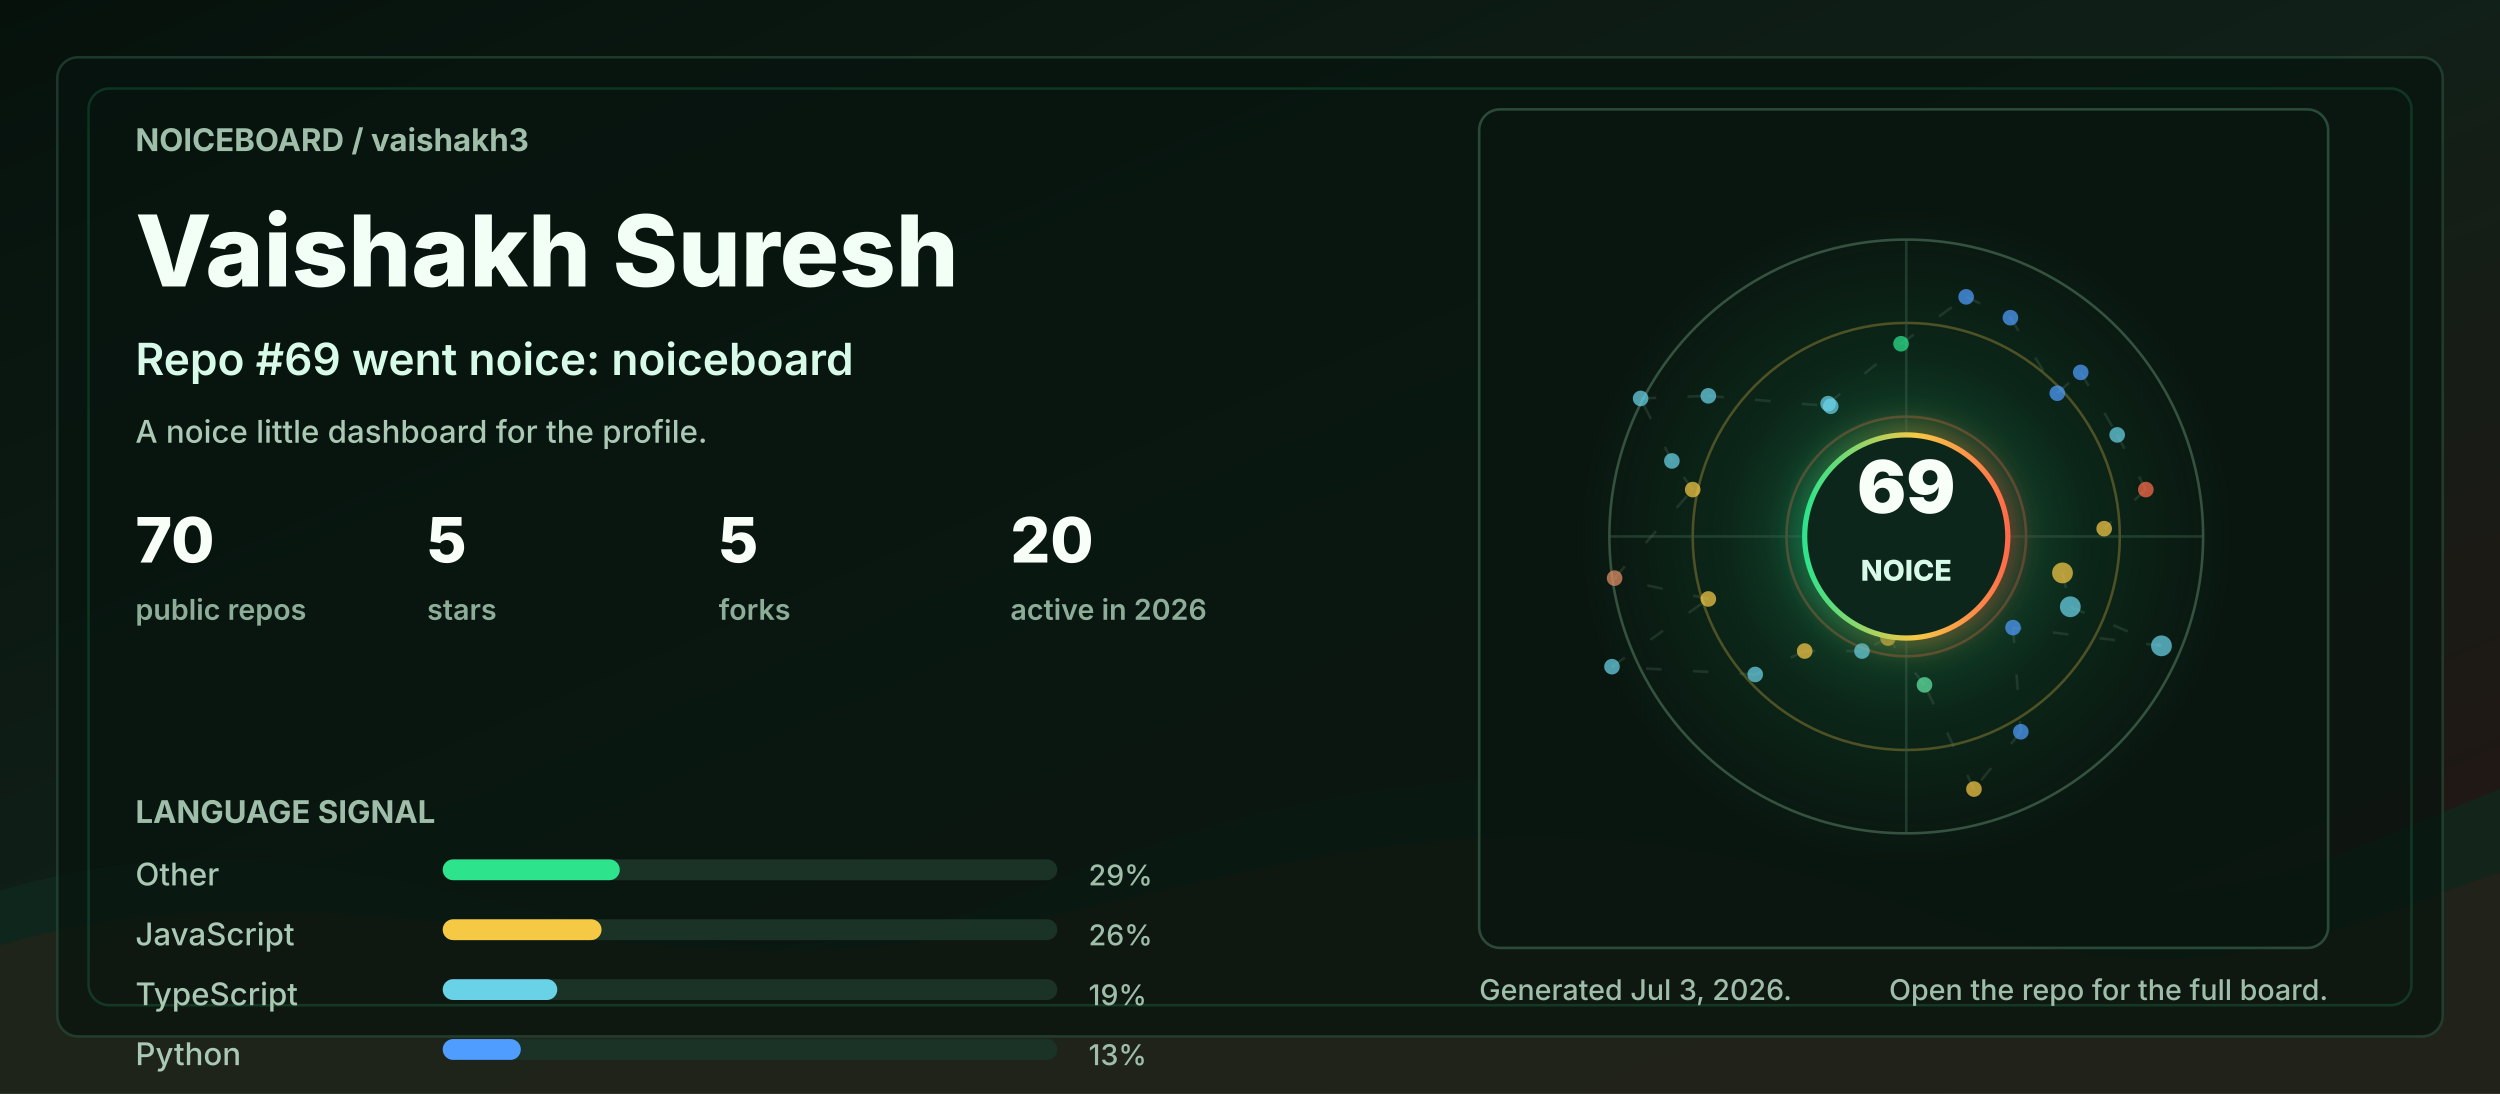
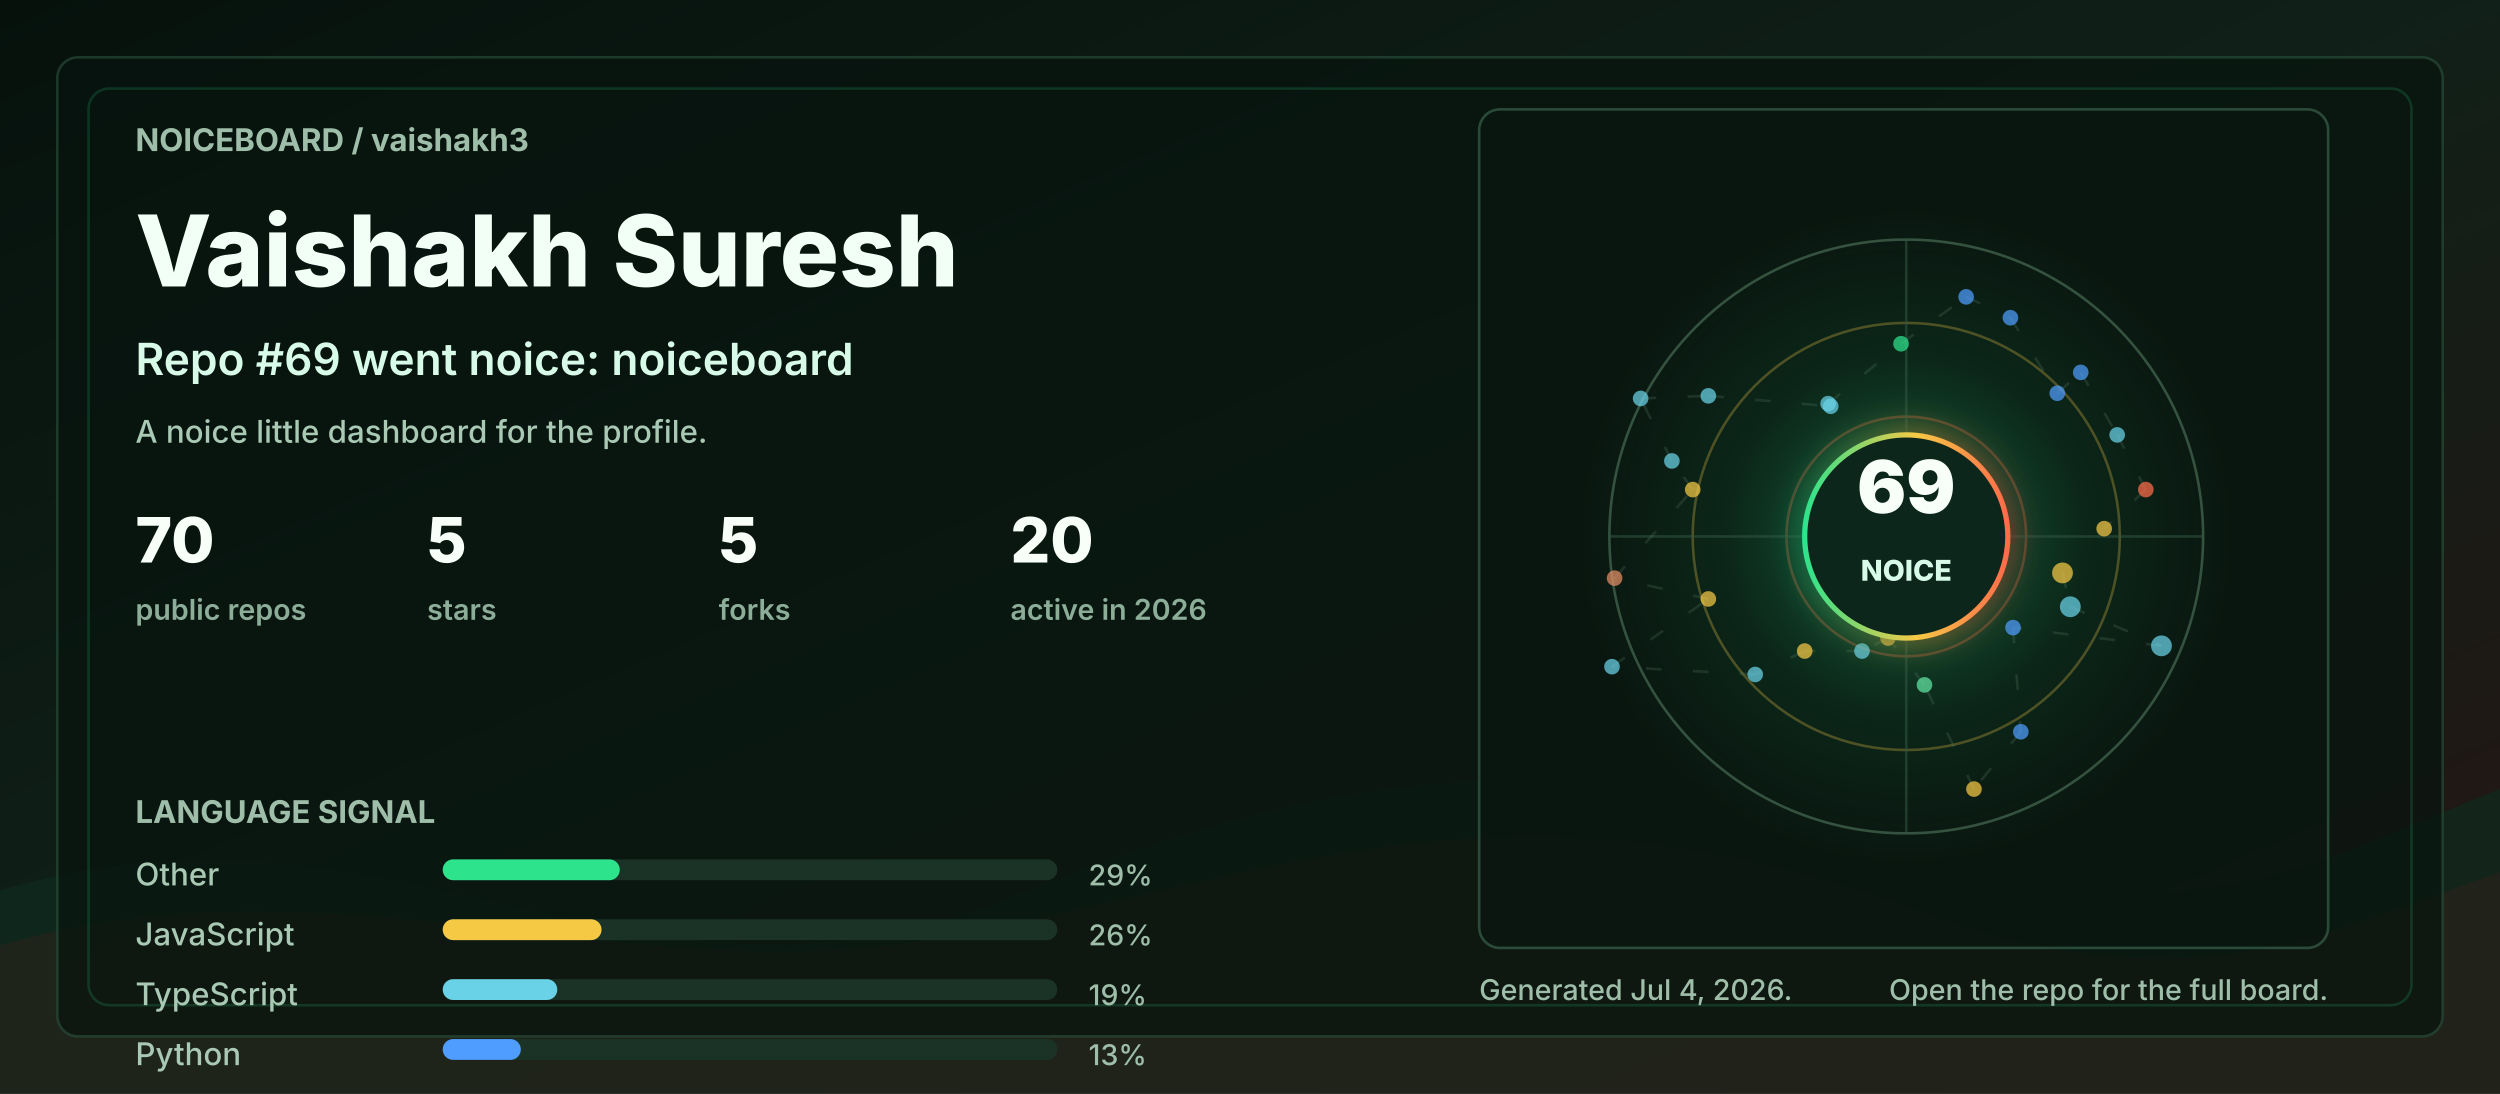
<svg xmlns="http://www.w3.org/2000/svg" width="960" height="420" viewBox="0 0 960 420" role="img" aria-labelledby="title desc">
  <defs>
    <linearGradient id="bg" x1="0" y1="0" x2="1" y2="1">
      <stop offset="0" stop-color="#06110c" />
      <stop offset="0.48" stop-color="#102018" />
      <stop offset="1" stop-color="#251513" />
    </linearGradient>
    <linearGradient id="accent" x1="0" y1="0" x2="1" y2="0">
      <stop offset="0" stop-color="#2de38c" />
      <stop offset="0.55" stop-color="#f6c945" />
      <stop offset="1" stop-color="#ff6b4a" />
    </linearGradient>
    <radialGradient id="halo" cx="50%" cy="50%" r="50%">
      <stop offset="0" stop-color="#2de38c" stop-opacity="0.36" />
      <stop offset="0.55" stop-color="#2de38c" stop-opacity="0.08" />
      <stop offset="1" stop-color="#2de38c" stop-opacity="0" />
    </radialGradient>
    <filter id="softGlow" x="-30%" y="-30%" width="160%" height="160%">
      <feGaussianBlur stdDeviation="6" result="blur" />
      <feMerge>
        <feMergeNode in="blur" />
        <feMergeNode in="SourceGraphic" />
      </feMerge>
    </filter>
    <style>
      .label { fill: #9fbea9; font: 700 12px ui-sans-serif, system-ui, -apple-system, BlinkMacSystemFont, "Segoe UI", sans-serif; letter-spacing: 0; }
      .tiny { fill: #9fbea9; font: 500 11px ui-sans-serif, system-ui, -apple-system, BlinkMacSystemFont, "Segoe UI", sans-serif; letter-spacing: 0; }
      .title { fill: #f2fff7; font: 800 38px ui-sans-serif, system-ui, -apple-system, BlinkMacSystemFont, "Segoe UI", sans-serif; letter-spacing: 0; }
      .subtitle { fill: #d7fbe8; font: 600 17px ui-sans-serif, system-ui, -apple-system, BlinkMacSystemFont, "Segoe UI", sans-serif; letter-spacing: 0; }
      .metric { fill: #f8fff9; font: 800 24px ui-sans-serif, system-ui, -apple-system, BlinkMacSystemFont, "Segoe UI", sans-serif; letter-spacing: 0; }
      .metric-label { fill: #8cad98; font: 600 11px ui-sans-serif, system-ui, -apple-system, BlinkMacSystemFont, "Segoe UI", sans-serif; letter-spacing: 0; }
      .repo { fill: #f8fff9; font: 750 16px ui-sans-serif, system-ui, -apple-system, BlinkMacSystemFont, "Segoe UI", sans-serif; letter-spacing: 0; }
      .muted { fill: #a9c9b4; font: 500 12px ui-sans-serif, system-ui, -apple-system, BlinkMacSystemFont, "Segoe UI", sans-serif; letter-spacing: 0; }
      .ring { animation: ring 9s linear infinite; transform-origin: 692px 206px; }
      .float { animation: float 5s ease-in-out infinite; }
      .pulse { animation: pulse 2.8s ease-in-out infinite; }
      .draw { stroke-dasharray: 6 12; animation: dash 13s linear infinite; }
      @keyframes ring { to { transform: rotate(360deg); } }
      @keyframes dash { to { stroke-dashoffset: -140; } }
      @keyframes pulse { 0%, 100% { opacity: .56; } 50% { opacity: 1; } }
      @keyframes float { 0%, 100% { transform: translateY(0); } 50% { transform: translateY(-7px); } }
      @media (prefers-reduced-motion: reduce) { * { animation: none !important; } }
    </style>
  </defs>
  <rect width="960" height="420" rx="0" fill="url(#bg)" />
  <path d="M0 342 C154 296 244 404 390 344 C520 291 615 284 754 330 C846 361 896 328 960 303 L960 420 L0 420 Z" fill="#10281e" opacity="0.78" />
  <path d="M0 363 C128 326 242 382 362 360 C493 336 581 292 738 350 C845 390 902 354 960 335 L960 420 L0 420 Z" fill="#3b1f17" opacity="0.34" />
  <rect x="22" y="22" width="916" height="376" rx="8" fill="#07130e" opacity="0.72" stroke="#244634" />
  <rect x="34" y="34" width="892" height="352" rx="8" fill="none" stroke="#2de38c" opacity="0.16" />
  <g transform="translate(52 58)">
    <text class="label" x="0" y="0">NOICEBOARD / vaishakh3</text>
    <text class="title" x="0" y="52">Vaishakh Suresh</text>
    <text class="subtitle" x="0" y="86">Repo #69 went noice: noiceboard</text>
    <text class="muted" x="0" y="112">A noice little dashboard for the profile.</text>
    <g transform="translate(0 158)">
      <g transform="translate(0 0)">
        <text class="metric" x="0" y="0">70</text>
        <text class="metric-label" x="0" y="22">public repos</text>
      </g>
      <g transform="translate(112 0)">
        <text class="metric" x="0" y="0">5</text>
        <text class="metric-label" x="0" y="22">stars</text>
      </g>
      <g transform="translate(224 0)">
        <text class="metric" x="0" y="0">5</text>
        <text class="metric-label" x="0" y="22">forks</text>
      </g>
      <g transform="translate(336 0)">
        <text class="metric" x="0" y="0">20</text>
        <text class="metric-label" x="0" y="22">active in 2026</text>
      </g>
    </g>
    <g transform="translate(0 258)">
      <text class="label" x="0" y="0">LANGUAGE SIGNAL</text>
      <g transform="translate(0 24)">
        <text class="muted" x="0" y="0">Other</text>
        <rect x="118" y="-10" width="236" height="8" rx="4" fill="#1a3326" />
        <rect x="118" y="-10" width="68" height="8" rx="4" fill="#2de38c" />
        <text class="tiny" x="366" y="0">29%</text>
      </g>
      <g transform="translate(0 47)">
        <text class="muted" x="0" y="0">JavaScript</text>
        <rect x="118" y="-10" width="236" height="8" rx="4" fill="#1a3326" />
        <rect x="118" y="-10" width="61" height="8" rx="4" fill="#f6c945" />
        <text class="tiny" x="366" y="0">26%</text>
      </g>
      <g transform="translate(0 70)">
        <text class="muted" x="0" y="0">TypeScript</text>
        <rect x="118" y="-10" width="236" height="8" rx="4" fill="#1a3326" />
        <rect x="118" y="-10" width="44" height="8" rx="4" fill="#69d2e7" />
        <text class="tiny" x="366" y="0">19%</text>
      </g>
      <g transform="translate(0 93)">
        <text class="muted" x="0" y="0">Python</text>
        <rect x="118" y="-10" width="236" height="8" rx="4" fill="#1a3326" />
        <rect x="118" y="-10" width="30" height="8" rx="4" fill="#4f9dff" />
        <text class="tiny" x="366" y="0">13%</text>
      </g>
    </g>
  </g>
  <g transform="translate(568 42)">
    <rect x="0" y="0" width="326" height="322" rx="8" fill="#08160f" opacity="0.82" stroke="#315642" />
    <circle cx="164" cy="164" r="126" fill="url(#halo)" class="pulse" />
    <circle cx="164" cy="164" r="114" fill="none" stroke="#34523f" stroke-width="1" />
    <circle cx="164" cy="164" r="82" fill="none" stroke="#f6c945" stroke-opacity="0.28" stroke-width="1" class="ring" />
    <circle cx="164" cy="164" r="46" fill="none" stroke="#ff6b4a" stroke-opacity="0.28" stroke-width="1" class="ring" />
    <line x1="50" y1="164" x2="278" y2="164" stroke="#315642" stroke-opacity="0.55" />
    <line x1="164" y1="50" x2="164" y2="278" stroke="#315642" stroke-opacity="0.55" />
    <line x1="224" y1="178" x2="227" y2="191" stroke="#5c7e68" stroke-opacity="0.24" stroke-width="1" class="draw" />
    <line x1="227" y1="191" x2="262" y2="206" stroke="#5c7e68" stroke-opacity="0.24" stroke-width="1" class="draw" />
    <line x1="262" y1="206" x2="205" y2="199" stroke="#5c7e68" stroke-opacity="0.24" stroke-width="1" class="draw" />
    <line x1="205" y1="199" x2="208" y2="239" stroke="#5c7e68" stroke-opacity="0.24" stroke-width="1" class="draw" />
    <line x1="208" y1="239" x2="190" y2="261" stroke="#5c7e68" stroke-opacity="0.24" stroke-width="1" class="draw" />
    <line x1="190" y1="261" x2="171" y2="221" stroke="#5c7e68" stroke-opacity="0.24" stroke-width="1" class="draw" />
    <line x1="171" y1="221" x2="157" y2="203" stroke="#5c7e68" stroke-opacity="0.24" stroke-width="1" class="draw" />
    <line x1="157" y1="203" x2="147" y2="208" stroke="#5c7e68" stroke-opacity="0.24" stroke-width="1" class="draw" />
    <line x1="147" y1="208" x2="125" y2="208" stroke="#5c7e68" stroke-opacity="0.24" stroke-width="1" class="draw" />
    <line x1="125" y1="208" x2="106" y2="217" stroke="#5c7e68" stroke-opacity="0.24" stroke-width="1" class="draw" />
    <line x1="106" y1="217" x2="51" y2="214" stroke="#5c7e68" stroke-opacity="0.24" stroke-width="1" class="draw" />
    <line x1="51" y1="214" x2="88" y2="188" stroke="#5c7e68" stroke-opacity="0.24" stroke-width="1" class="draw" />
    <line x1="88" y1="188" x2="52" y2="180" stroke="#5c7e68" stroke-opacity="0.24" stroke-width="1" class="draw" />
    <line x1="52" y1="180" x2="82" y2="146" stroke="#5c7e68" stroke-opacity="0.24" stroke-width="1" class="draw" />
    <line x1="82" y1="146" x2="74" y2="135" stroke="#5c7e68" stroke-opacity="0.24" stroke-width="1" class="draw" />
    <line x1="74" y1="135" x2="62" y2="111" stroke="#5c7e68" stroke-opacity="0.24" stroke-width="1" class="draw" />
    <line x1="62" y1="111" x2="88" y2="110" stroke="#5c7e68" stroke-opacity="0.24" stroke-width="1" class="draw" />
    <line x1="88" y1="110" x2="135" y2="114" stroke="#5c7e68" stroke-opacity="0.24" stroke-width="1" class="draw" />
    <line x1="135" y1="114" x2="134" y2="113" stroke="#5c7e68" stroke-opacity="0.24" stroke-width="1" class="draw" />
    <line x1="134" y1="113" x2="162" y2="90" stroke="#5c7e68" stroke-opacity="0.24" stroke-width="1" class="draw" />
    <line x1="162" y1="90" x2="187" y2="72" stroke="#5c7e68" stroke-opacity="0.24" stroke-width="1" class="draw" />
    <line x1="187" y1="72" x2="204" y2="80" stroke="#5c7e68" stroke-opacity="0.24" stroke-width="1" class="draw" />
    <line x1="204" y1="80" x2="222" y2="109" stroke="#5c7e68" stroke-opacity="0.24" stroke-width="1" class="draw" />
    <line x1="222" y1="109" x2="231" y2="101" stroke="#5c7e68" stroke-opacity="0.24" stroke-width="1" class="draw" />
    <line x1="231" y1="101" x2="245" y2="125" stroke="#5c7e68" stroke-opacity="0.24" stroke-width="1" class="draw" />
    <line x1="245" y1="125" x2="256" y2="146" stroke="#5c7e68" stroke-opacity="0.24" stroke-width="1" class="draw" />
    <line x1="256" y1="146" x2="240" y2="161" stroke="#5c7e68" stroke-opacity="0.24" stroke-width="1" class="draw" />
    <circle cx="224" cy="178" r="4" fill="#f6c945" opacity="0.72" class="pulse" />
    <circle cx="227" cy="191" r="4" fill="#69d2e7" opacity="0.72" class="" />
    <circle cx="262" cy="206" r="4" fill="#69d2e7" opacity="0.72" class="" />
    <circle cx="205" cy="199" r="3" fill="#4f9dff" opacity="0.72" class="pulse" />
    <circle cx="208" cy="239" r="3" fill="#4f9dff" opacity="0.72" class="" />
    <circle cx="190" cy="261" r="3" fill="#f6c945" opacity="0.72" class="" />
    <circle cx="171" cy="221" r="3" fill="#63e6a4" opacity="0.72" class="pulse" />
    <circle cx="157" cy="203" r="3" fill="#f6c945" opacity="0.72" class="" />
    <circle cx="147" cy="208" r="3" fill="#69d2e7" opacity="0.72" class="" />
    <circle cx="125" cy="208" r="3" fill="#f6c945" opacity="0.72" class="pulse" />
    <circle cx="106" cy="217" r="3" fill="#69d2e7" opacity="0.72" class="" />
    <circle cx="51" cy="214" r="3" fill="#69d2e7" opacity="0.72" class="" />
    <circle cx="88" cy="188" r="3" fill="#f6c945" opacity="0.72" class="pulse" />
    <circle cx="52" cy="180" r="3" fill="#e58f65" opacity="0.72" class="" />
    <circle cx="82" cy="146" r="3" fill="#f6c945" opacity="0.72" class="" />
    <circle cx="74" cy="135" r="3" fill="#69d2e7" opacity="0.72" class="pulse" />
    <circle cx="62" cy="111" r="3" fill="#69d2e7" opacity="0.72" class="" />
    <circle cx="88" cy="110" r="3" fill="#69d2e7" opacity="0.72" class="" />
    <circle cx="135" cy="114" r="3" fill="#69d2e7" opacity="0.72" class="pulse" />
    <circle cx="134" cy="113" r="3" fill="#69d2e7" opacity="0.72" class="" />
    <circle cx="162" cy="90" r="3" fill="#2de38c" opacity="0.72" class="" />
    <circle cx="187" cy="72" r="3" fill="#4f9dff" opacity="0.72" class="pulse" />
    <circle cx="204" cy="80" r="3" fill="#4f9dff" opacity="0.72" class="" />
    <circle cx="222" cy="109" r="3" fill="#4f9dff" opacity="0.72" class="" />
    <circle cx="231" cy="101" r="3" fill="#4f9dff" opacity="0.72" class="pulse" />
    <circle cx="245" cy="125" r="3" fill="#69d2e7" opacity="0.72" class="" />
    <circle cx="256" cy="146" r="3" fill="#ff6b4a" opacity="0.72" class="" />
    <circle cx="240" cy="161" r="3" fill="#f6c945" opacity="0.72" class="pulse" />
    <g class="float">
      <circle cx="164" cy="164" r="39" fill="#0e261b" stroke="url(#accent)" stroke-width="2" filter="url(#softGlow)" />
      <text x="164" y="155" fill="#f8fff9" text-anchor="middle" font-family="ui-sans-serif, system-ui, -apple-system, BlinkMacSystemFont, Segoe UI, sans-serif" font-size="28" font-weight="900" letter-spacing="0">69</text>
      <text x="164" y="181" fill="#d7fbe8" text-anchor="middle" font-family="ui-sans-serif, system-ui, -apple-system, BlinkMacSystemFont, Segoe UI, sans-serif" font-size="11" font-weight="800" letter-spacing="0">NOICE</text>
    </g>
  </g>
  <g transform="translate(568 384)">
-     <text class="tiny" x="0" y="0">Generated Jul 3, 2026.</text>
+     <text class="tiny" x="0" y="0">Generated Jul 4, 2026.</text>
    <text class="tiny" x="326" y="0" text-anchor="end">Open the repo for the full board.</text>
  </g>
</svg>
